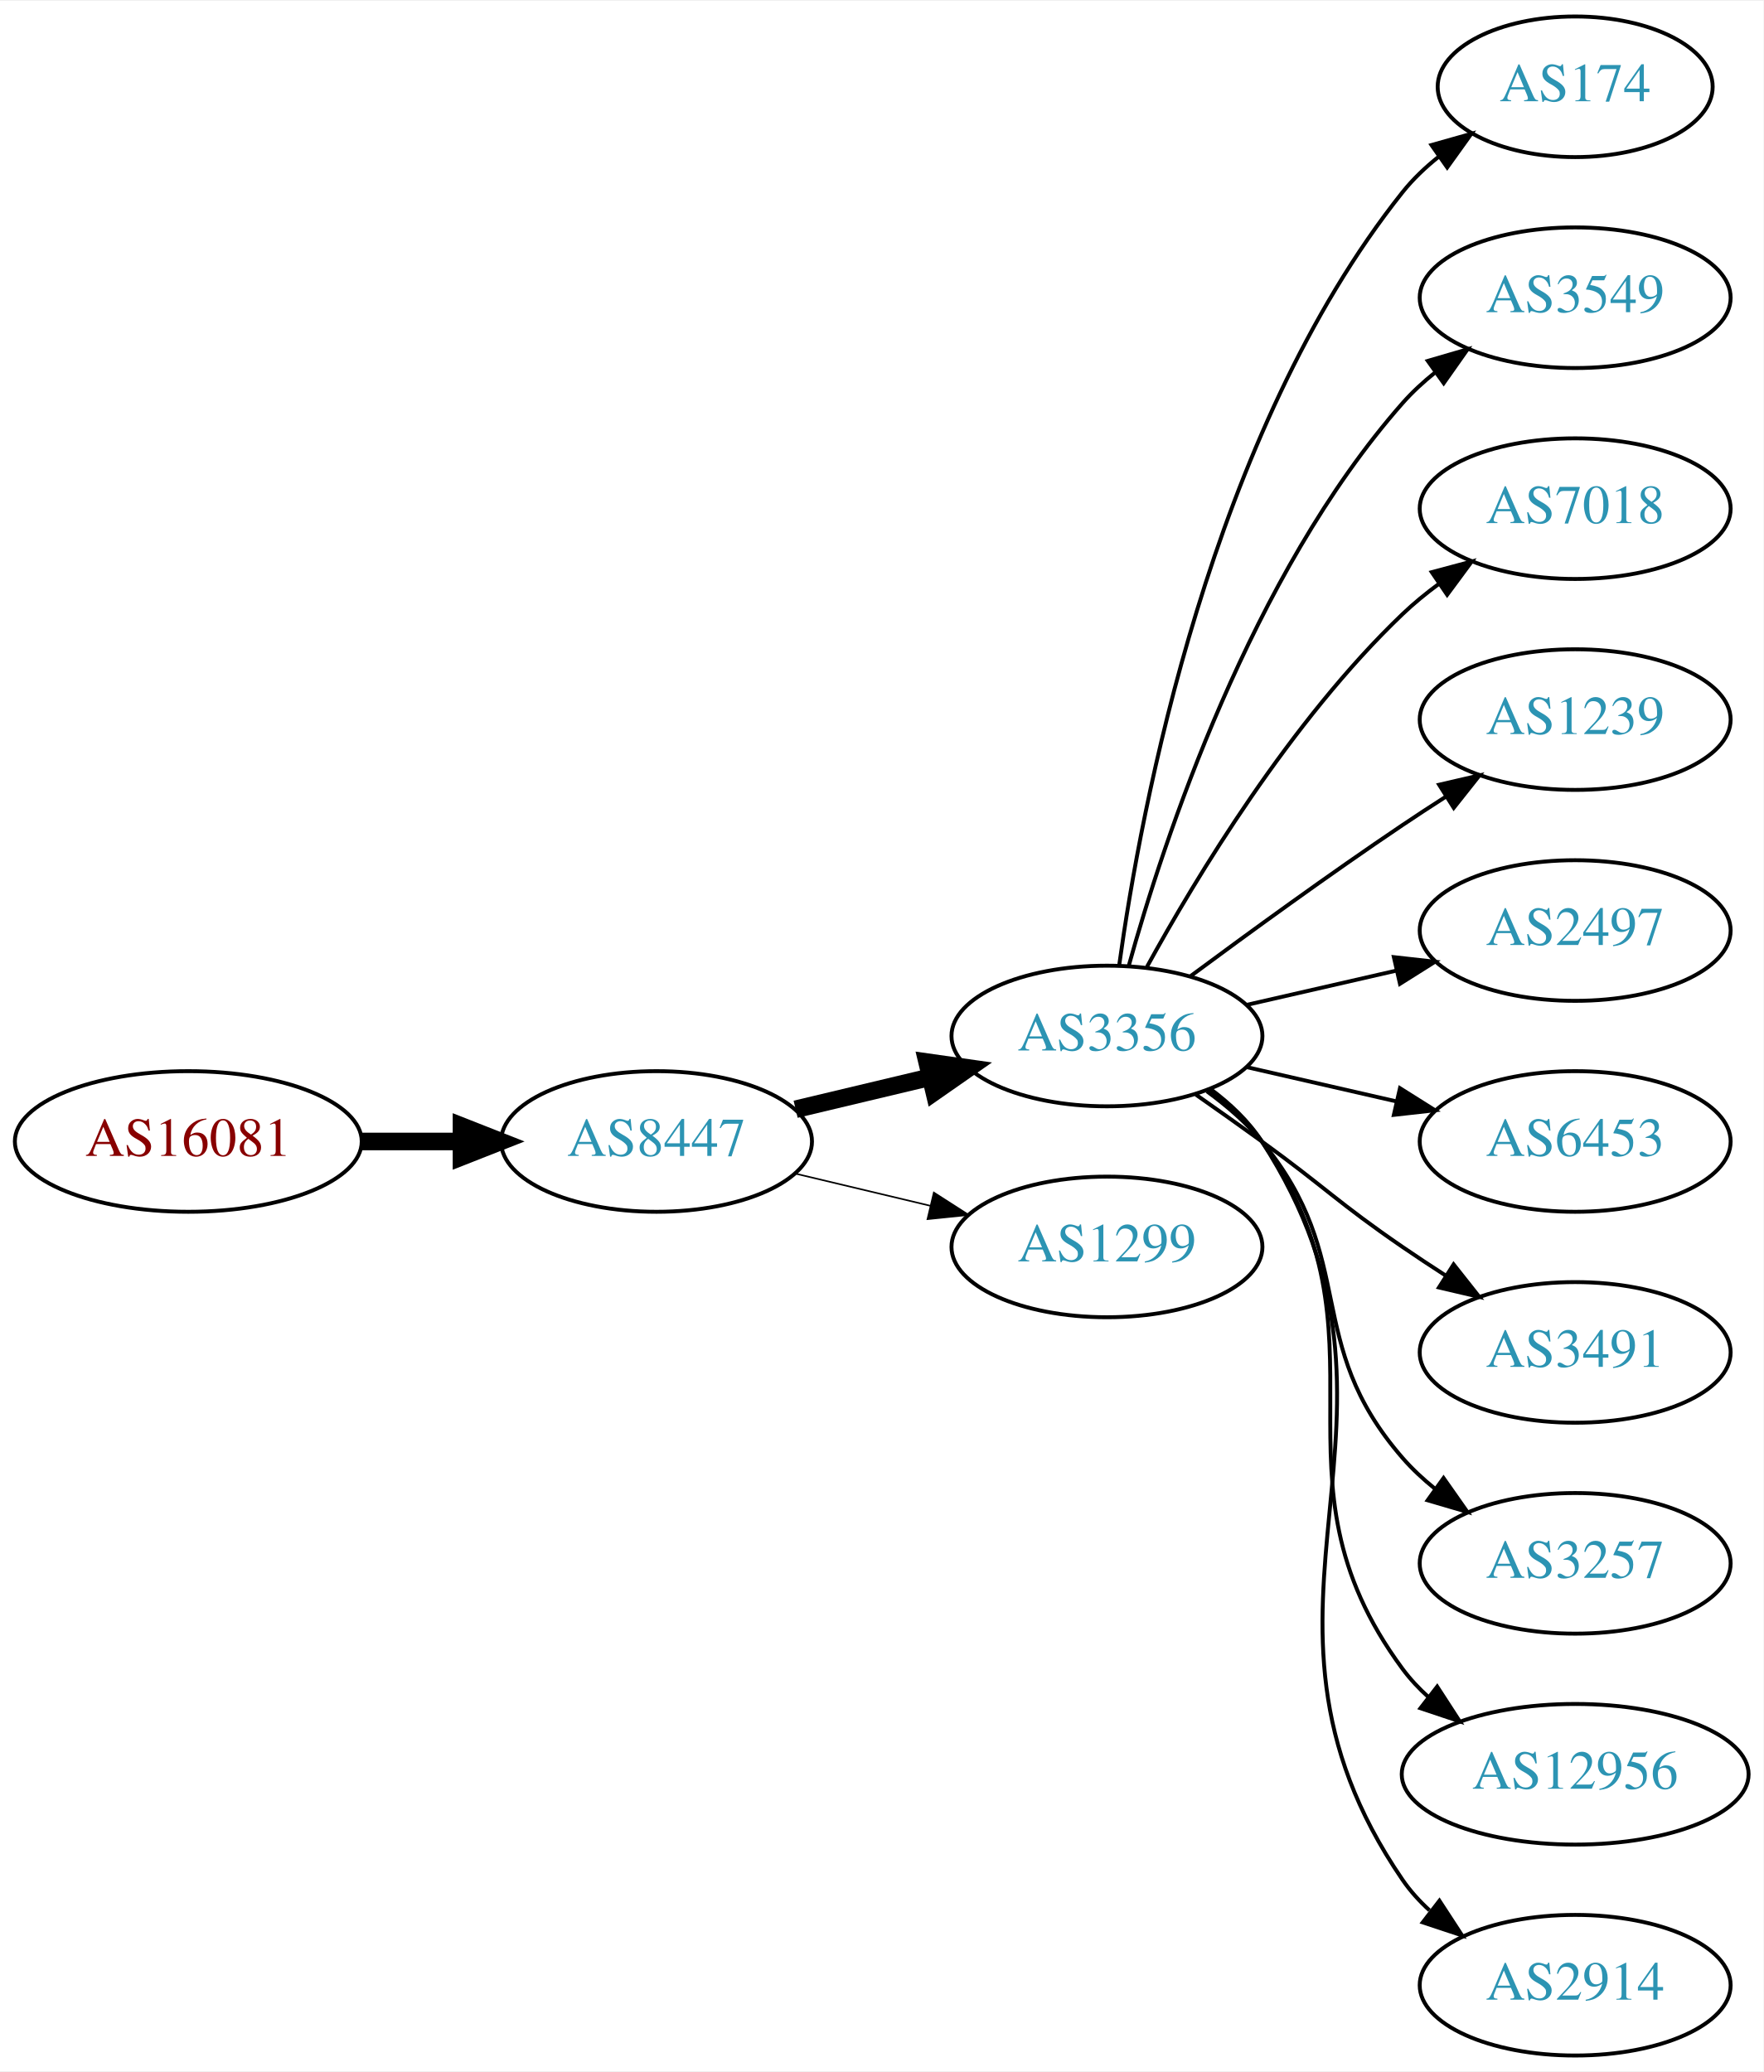
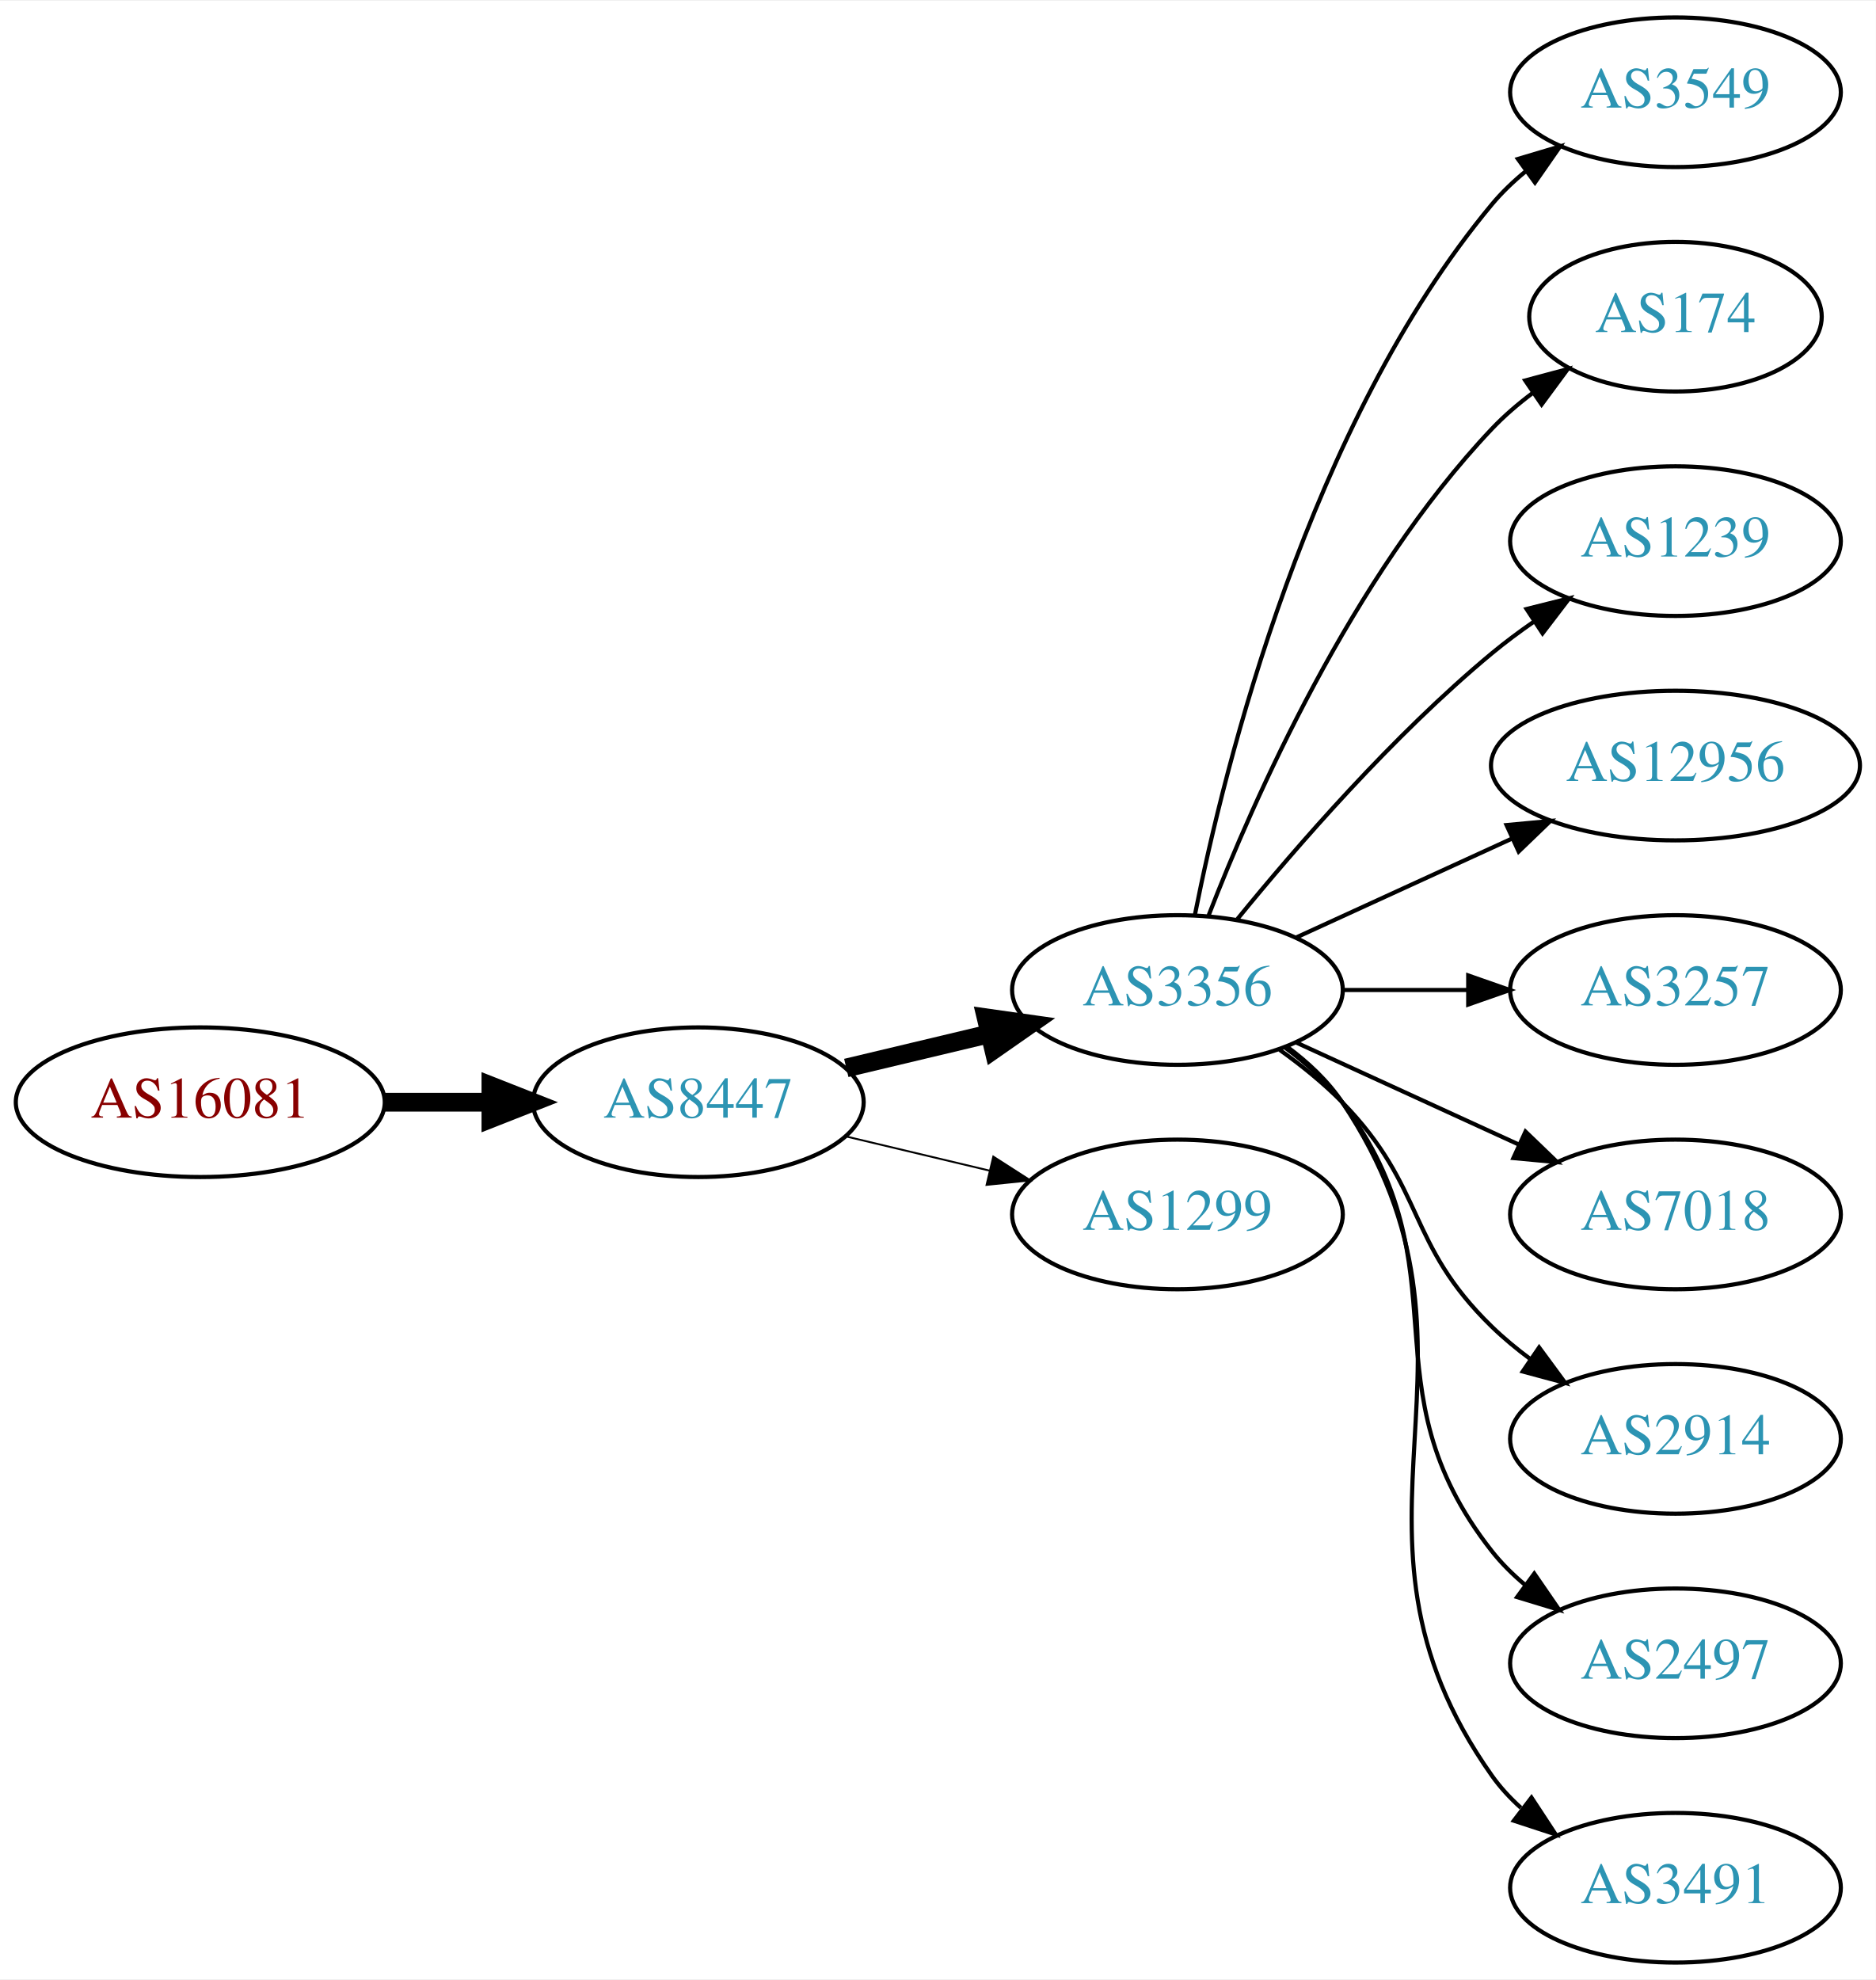
- <svg xmlns="http://www.w3.org/2000/svg" xmlns:xlink="http://www.w3.org/1999/xlink" width="451pt" height="530pt" viewBox="0.00 0.00 451.37 530.00">
-   <g id="graph0" class="graph" transform="scale(1 1) rotate(0) translate(4 526)">
-     <polygon fill="white" stroke="none" points="-4,4 -4,-526 447.37,-526 447.37,4 -4,4" />
+ <svg xmlns="http://www.w3.org/2000/svg" xmlns:xlink="http://www.w3.org/1999/xlink" width="451pt" height="476pt" viewBox="0.00 0.00 451.37 476.00">
+   <g id="graph0" class="graph" transform="scale(1 1) rotate(0) translate(4 472)">
+     <polygon fill="white" stroke="none" points="-4,4 -4,-472 447.37,-472 447.37,4 -4,4" />
    <g id="node1" class="node">
      <g id="a_node1">
        <a xlink:href="/asn/16081" xlink:title="AS16081 ~ Obere Donaustr. 95 [AT]">
-           <ellipse fill="#ffffff" stroke="black" cx="44.196" cy="-234" rx="44.393" ry="18" />
-           <text text-anchor="middle" x="44.196" y="-230.3" font-family="Times,serif" font-size="14.00" fill="#880000">AS16081</text>
+           <ellipse fill="#ffffff" stroke="black" cx="44.196" cy="-207" rx="44.393" ry="18" />
+           <text text-anchor="middle" x="44.196" y="-203.3" font-family="Times,serif" font-size="14.00" fill="#880000">AS16081</text>
        </a>
      </g>
    </g>
    <g id="node2" class="node">
      <g id="a_node2">
        <a xlink:href="/asn/8447" xlink:title="AS8447 ~ A1 Telekom Austria AG [AT]">
-           <ellipse fill="#ffffff" stroke="black" cx="164.039" cy="-234" rx="39.794" ry="18" />
-           <text text-anchor="middle" x="164.039" y="-230.3" font-family="Times,serif" font-size="14.00" fill="#2c94b3">AS8447</text>
+           <ellipse fill="#ffffff" stroke="black" cx="164.039" cy="-207" rx="39.794" ry="18" />
+           <text text-anchor="middle" x="164.039" y="-203.3" font-family="Times,serif" font-size="14.00" fill="#2c94b3">AS8447</text>
        </a>
      </g>
    </g>
    <g id="edge1" class="edge">
-       <path fill="none" stroke="black" stroke-width="4.5" d="M88.407,-234C96.72,-234 105.482,-234 113.965,-234" />
-       <polygon fill="black" stroke="black" stroke-width="4.5" points="114.123,-237.938 124.123,-234 114.123,-230.063 114.123,-237.938" />
+       <path fill="none" stroke="black" stroke-width="4.5" d="M88.407,-207C96.72,-207 105.482,-207 113.965,-207" />
+       <polygon fill="black" stroke="black" stroke-width="4.5" points="114.123,-210.938 124.123,-207 114.123,-203.063 114.123,-210.938" />
    </g>
    <g id="node3" class="node">
      <g id="a_node3">
        <a xlink:href="/asn/3356" xlink:title="AS3356 ~ Level 3 Parent, LLC [US]">
-           <ellipse fill="#ffffff" stroke="black" cx="279.332" cy="-261" rx="39.794" ry="18" />
-           <text text-anchor="middle" x="279.332" y="-257.3" font-family="Times,serif" font-size="14.00" fill="#2c94b3">AS3356</text>
+           <ellipse fill="#ffffff" stroke="black" cx="279.332" cy="-234" rx="39.794" ry="18" />
+           <text text-anchor="middle" x="279.332" y="-230.3" font-family="Times,serif" font-size="14.00" fill="#2c94b3">AS3356</text>
        </a>
      </g>
    </g>
    <g id="edge2" class="edge">
-       <path fill="none" stroke="black" stroke-width="4.5" d="M199.646,-242.248C210.517,-244.838 222.671,-247.735 234.114,-250.462" />
-       <polygon fill="black" stroke="black" stroke-width="4.5" points="233.296,-254.315 243.936,-252.803 235.122,-246.654 233.296,-254.315" />
+       <path fill="none" stroke="black" stroke-width="4.5" d="M199.646,-215.248C210.517,-217.838 222.671,-220.735 234.114,-223.462" />
+       <polygon fill="black" stroke="black" stroke-width="4.5" points="233.296,-227.315 243.936,-225.803 235.122,-219.654 233.296,-227.315" />
    </g>
    <g id="node4" class="node">
      <g id="a_node4">
        <a xlink:href="/asn/1299" xlink:title="AS1299 ~ Telia Carrier [EU]">
-           <ellipse fill="#ffffff" stroke="black" cx="279.332" cy="-207" rx="39.794" ry="18" />
-           <text text-anchor="middle" x="279.332" y="-203.3" font-family="Times,serif" font-size="14.00" fill="#2c94b3">AS1299</text>
+           <ellipse fill="#ffffff" stroke="black" cx="279.332" cy="-180" rx="39.794" ry="18" />
+           <text text-anchor="middle" x="279.332" y="-176.3" font-family="Times,serif" font-size="14.00" fill="#2c94b3">AS1299</text>
        </a>
      </g>
    </g>
    <g id="edge3" class="edge">
-       <path fill="none" stroke="black" stroke-width="0.409" d="M199.646,-225.752C210.517,-223.162 222.671,-220.265 234.114,-217.538" />
-       <polygon fill="black" stroke="black" stroke-width="0.409" points="235.02,-220.92 243.936,-215.197 233.397,-214.111 235.02,-220.92" />
+       <path fill="none" stroke="black" stroke-width="0.45" d="M199.646,-198.752C210.517,-196.162 222.671,-193.265 234.114,-190.538" />
+       <polygon fill="black" stroke="black" stroke-width="0.45" points="235.02,-193.92 243.936,-188.197 233.397,-187.111 235.02,-193.92" />
    </g>
    <g id="node5" class="node">
      <g id="a_node5">
-         <a xlink:href="/asn/174" xlink:title="AS174 ~ Cogent Communications [US]">
-           <ellipse fill="#ffffff" stroke="black" cx="399.174" cy="-504" rx="35.194" ry="18" />
-           <text text-anchor="middle" x="399.174" y="-500.3" font-family="Times,serif" font-size="14.00" fill="#2c94b3">AS174</text>
-         </a>
-       </g>
-     </g>
-     <g id="edge4" class="edge">
-       <path fill="none" stroke="black" d="M282.471,-279.17C287.971,-318.974 305.797,-415.233 354.978,-477 357.643,-480.347 360.843,-483.393 364.281,-486.132" />
-       <polygon fill="black" stroke="black" points="362.398,-489.087 372.595,-491.965 366.419,-483.357 362.398,-489.087" />
-     </g>
-     <g id="node6" class="node">
-       <g id="a_node6">
        <a xlink:href="/asn/3549" xlink:title="AS3549 ~ Level 3 Parent, LLC [US]">
          <ellipse fill="#ffffff" stroke="black" cx="399.174" cy="-450" rx="39.794" ry="18" />
          <text text-anchor="middle" x="399.174" y="-446.3" font-family="Times,serif" font-size="14.00" fill="#2c94b3">AS3549</text>
        </a>
      </g>
    </g>
+     <g id="edge4" class="edge">
+       <path fill="none" stroke="black" d="M283.53,-252.073C290.694,-288.141 310.968,-370.125 354.978,-423 357.383,-425.889 360.179,-428.563 363.172,-431.013" />
+       <polygon fill="black" stroke="black" points="361.26,-433.95 371.415,-436.973 365.361,-428.277 361.26,-433.95" />
+     </g>
+     <g id="node6" class="node">
+       <g id="a_node6">
+         <a xlink:href="/asn/174" xlink:title="AS174 ~ Cogent Communications [US]">
+           <ellipse fill="#ffffff" stroke="black" cx="399.174" cy="-396" rx="35.194" ry="18" />
+           <text text-anchor="middle" x="399.174" y="-392.3" font-family="Times,serif" font-size="14.00" fill="#2c94b3">AS174</text>
+         </a>
+       </g>
+     </g>
    <g id="edge5" class="edge">
-       <path fill="none" stroke="black" d="M284.904,-278.946C293.81,-310.995 316.094,-378.842 354.978,-423 357.462,-425.821 360.312,-428.449 363.337,-430.871" />
-       <polygon fill="black" stroke="black" points="361.455,-433.828 371.627,-436.791 365.523,-428.131 361.455,-433.828" />
+       <path fill="none" stroke="black" d="M286.855,-251.994C297.605,-279.728 321.262,-333.429 354.978,-369 357.921,-372.105 361.294,-375.001 364.83,-377.655" />
+       <polygon fill="black" stroke="black" points="363.015,-380.654 373.249,-383.397 366.959,-374.871 363.015,-380.654" />
    </g>
    <g id="node7" class="node">
      <g id="a_node7">
-         <a xlink:href="/asn/7018" xlink:title="AS7018 ~ AT&amp;T Services, Inc. [US]">
-           <ellipse fill="#ffffff" stroke="black" cx="399.174" cy="-396" rx="39.794" ry="18" />
-           <text text-anchor="middle" x="399.174" y="-392.3" font-family="Times,serif" font-size="14.00" fill="#2c94b3">AS7018</text>
-         </a>
-       </g>
-     </g>
-     <g id="edge6" class="edge">
-       <path fill="none" stroke="black" d="M289.573,-278.713C302.118,-301.561 326.295,-341.611 354.978,-369 357.846,-371.739 361.035,-374.347 364.344,-376.785" />
-       <polygon fill="black" stroke="black" points="362.468,-379.742 372.704,-382.477 366.407,-373.956 362.468,-379.742" />
-     </g>
-     <g id="node8" class="node">
-       <g id="a_node8">
        <a xlink:href="/asn/1239" xlink:title="AS1239 ~ Sprint [US]">
          <ellipse fill="#ffffff" stroke="black" cx="399.174" cy="-342" rx="39.794" ry="18" />
          <text text-anchor="middle" x="399.174" y="-338.3" font-family="Times,serif" font-size="14.00" fill="#2c94b3">AS1239</text>
        </a>
      </g>
    </g>
+     <g id="edge6" class="edge">
+       <path fill="none" stroke="black" d="M293.751,-251.065C307.865,-268.375 331.28,-295.345 354.978,-315 358.194,-317.668 361.695,-320.27 365.265,-322.741" />
+       <polygon fill="black" stroke="black" points="363.343,-325.666 373.622,-328.236 367.189,-319.817 363.343,-325.666" />
+     </g>
+     <g id="node8" class="node">
+       <g id="a_node8">
+         <a xlink:href="/asn/12956" xlink:title="AS12956 ~ TELXIUS [ES]">
+           <ellipse fill="#ffffff" stroke="black" cx="399.174" cy="-288" rx="44.393" ry="18" />
+           <text text-anchor="middle" x="399.174" y="-284.3" font-family="Times,serif" font-size="14.00" fill="#2c94b3">AS12956</text>
+         </a>
+       </g>
+     </g>
    <g id="edge7" class="edge">
-       <path fill="none" stroke="black" d="M300.662,-276.277C315.524,-287.304 336.269,-302.407 354.978,-315 358.527,-317.389 362.277,-319.839 366.026,-322.242" />
-       <polygon fill="black" stroke="black" points="364.352,-325.325 374.674,-327.712 368.094,-319.409 364.352,-325.325" />
+       <path fill="none" stroke="black" d="M307.96,-246.661C323.458,-253.762 343.025,-262.728 359.971,-270.494" />
+       <polygon fill="black" stroke="black" points="358.525,-273.681 369.074,-274.665 361.441,-267.317 358.525,-273.681" />
    </g>
    <g id="node9" class="node">
      <g id="a_node9">
-         <a xlink:href="/asn/2497" xlink:title="AS2497 ~ Internet Initiative Japan Inc. [JP]">
-           <ellipse fill="#ffffff" stroke="black" cx="399.174" cy="-288" rx="39.794" ry="18" />
-           <text text-anchor="middle" x="399.174" y="-284.3" font-family="Times,serif" font-size="14.00" fill="#2c94b3">AS2497</text>
+         <a xlink:href="/asn/3257" xlink:title="AS3257 ~ GTT [DE]">
+           <ellipse fill="#ffffff" stroke="black" cx="399.174" cy="-234" rx="39.794" ry="18" />
+           <text text-anchor="middle" x="399.174" y="-230.3" font-family="Times,serif" font-size="14.00" fill="#2c94b3">AS3257</text>
        </a>
      </g>
    </g>
    <g id="edge8" class="edge">
-       <path fill="none" stroke="black" d="M315.051,-268.955C327.051,-271.704 340.672,-274.825 353.364,-277.733" />
-       <polygon fill="black" stroke="black" points="352.767,-281.187 363.296,-280.009 354.33,-274.364 352.767,-281.187" />
+       <path fill="none" stroke="black" d="M319.244,-234C328.798,-234 339.147,-234 349.11,-234" />
+       <polygon fill="black" stroke="black" points="349.302,-237.5 359.302,-234 349.302,-230.5 349.302,-237.5" />
    </g>
    <g id="node10" class="node">
      <g id="a_node10">
-         <a xlink:href="/asn/6453" xlink:title="AS6453 ~ TATA COMMUNICATIONS (AMERICA) INC [US]">
-           <ellipse fill="#ffffff" stroke="black" cx="399.174" cy="-234" rx="39.794" ry="18" />
-           <text text-anchor="middle" x="399.174" y="-230.3" font-family="Times,serif" font-size="14.00" fill="#2c94b3">AS6453</text>
+         <a xlink:href="/asn/7018" xlink:title="AS7018 ~ AT&amp;T Services, Inc. [US]">
+           <ellipse fill="#ffffff" stroke="black" cx="399.174" cy="-180" rx="39.794" ry="18" />
+           <text text-anchor="middle" x="399.174" y="-176.3" font-family="Times,serif" font-size="14.00" fill="#2c94b3">AS7018</text>
        </a>
      </g>
    </g>
    <g id="edge9" class="edge">
-       <path fill="none" stroke="black" d="M315.051,-253.045C327.051,-250.296 340.672,-247.175 353.364,-244.267" />
-       <polygon fill="black" stroke="black" points="354.33,-247.636 363.296,-241.991 352.767,-240.813 354.33,-247.636" />
+       <path fill="none" stroke="black" d="M307.96,-221.339C323.917,-214.027 344.188,-204.739 361.471,-196.819" />
+       <polygon fill="black" stroke="black" points="363.085,-199.929 370.718,-192.581 360.169,-193.565 363.085,-199.929" />
    </g>
    <g id="node11" class="node">
      <g id="a_node11">
-         <a xlink:href="/asn/3491" xlink:title="AS3491 ~ PCCW Global, Inc. [US]">
-           <ellipse fill="#ffffff" stroke="black" cx="399.174" cy="-180" rx="39.794" ry="18" />
-           <text text-anchor="middle" x="399.174" y="-176.3" font-family="Times,serif" font-size="14.00" fill="#2c94b3">AS3491</text>
+         <a xlink:href="/asn/2914" xlink:title="AS2914 ~ NTT America, Inc. [US]">
+           <ellipse fill="#ffffff" stroke="black" cx="399.174" cy="-126" rx="39.794" ry="18" />
+           <text text-anchor="middle" x="399.174" y="-122.3" font-family="Times,serif" font-size="14.00" fill="#2c94b3">AS2914</text>
        </a>
      </g>
    </g>
    <g id="edge10" class="edge">
-       <path fill="none" stroke="black" d="M302.089,-245.991C307.623,-242.121 313.542,-237.936 318.978,-234 335.178,-222.271 338.483,-218.311 354.978,-207 358.506,-204.581 362.244,-202.111 365.985,-199.698" />
-       <polygon fill="black" stroke="black" points="368.057,-202.528 374.626,-194.216 364.307,-196.618 368.057,-202.528" />
+       <path fill="none" stroke="black" d="M303.926,-219.611C309.182,-215.852 314.513,-211.563 318.978,-207 339.151,-186.383 334.285,-173.094 354.978,-153 357.823,-150.237 360.997,-147.614 364.297,-145.166" />
+       <polygon fill="black" stroke="black" points="366.363,-147.994 372.645,-139.462 362.414,-142.214 366.363,-147.994" />
    </g>
    <g id="node12" class="node">
      <g id="a_node12">
-         <a xlink:href="/asn/3257" xlink:title="AS3257 ~ GTT [DE]">
-           <ellipse fill="#ffffff" stroke="black" cx="399.174" cy="-126" rx="39.794" ry="18" />
-           <text text-anchor="middle" x="399.174" y="-122.3" font-family="Times,serif" font-size="14.00" fill="#2c94b3">AS3257</text>
+         <a xlink:href="/asn/2497" xlink:title="AS2497 ~ Internet Initiative Japan Inc. [JP]">
+           <ellipse fill="#ffffff" stroke="black" cx="399.174" cy="-72" rx="39.794" ry="18" />
+           <text text-anchor="middle" x="399.174" y="-68.3" font-family="Times,serif" font-size="14.00" fill="#2c94b3">AS2497</text>
        </a>
      </g>
    </g>
    <g id="edge11" class="edge">
-       <path fill="none" stroke="black" d="M304.912,-246.844C310.007,-243.128 315.02,-238.799 318.978,-234 344.043,-203.606 329.144,-182.742 354.978,-153 357.443,-150.162 360.28,-147.523 363.297,-145.094" />
-       <polygon fill="black" stroke="black" points="365.484,-147.833 371.575,-139.164 361.408,-142.142 365.484,-147.833" />
+       <path fill="none" stroke="black" d="M305.262,-220.118C310.338,-216.389 315.256,-211.984 318.978,-207 349.249,-166.458 323.679,-138.754 354.978,-99 357.303,-96.047 360.047,-93.33 363.006,-90.853" />
+       <polygon fill="black" stroke="black" points="365.199,-93.585 371.203,-84.855 361.065,-87.936 365.199,-93.585" />
    </g>
    <g id="node13" class="node">
      <g id="a_node13">
-         <a xlink:href="/asn/12956" xlink:title="AS12956 ~ TELXIUS [ES]">
-           <ellipse fill="#ffffff" stroke="black" cx="399.174" cy="-72" rx="44.393" ry="18" />
-           <text text-anchor="middle" x="399.174" y="-68.3" font-family="Times,serif" font-size="14.00" fill="#2c94b3">AS12956</text>
+         <a xlink:href="/asn/3491" xlink:title="AS3491 ~ PCCW Global, Inc. [US]">
+           <ellipse fill="#ffffff" stroke="black" cx="399.174" cy="-18" rx="39.794" ry="18" />
+           <text text-anchor="middle" x="399.174" y="-14.3" font-family="Times,serif" font-size="14.00" fill="#2c94b3">AS3491</text>
        </a>
      </g>
    </g>
    <g id="edge12" class="edge">
-       <path fill="none" stroke="black" d="M305.491,-247.284C310.555,-243.545 315.411,-239.096 318.978,-234 354.592,-183.131 318.075,-148.941 354.978,-99 356.923,-96.368 359.208,-93.933 361.694,-91.693" />
-       <polygon fill="black" stroke="black" points="363.855,-94.446 369.617,-85.555 359.568,-88.913 363.855,-94.446" />
-     </g>
-     <g id="node14" class="node">
-       <g id="a_node14">
-         <a xlink:href="/asn/2914" xlink:title="AS2914 ~ NTT America, Inc. [US]">
-           <ellipse fill="#ffffff" stroke="black" cx="399.174" cy="-18" rx="39.794" ry="18" />
-           <text text-anchor="middle" x="399.174" y="-14.3" font-family="Times,serif" font-size="14.00" fill="#2c94b3">AS2914</text>
-         </a>
-       </g>
-     </g>
-     <g id="edge13" class="edge">
-       <path fill="none" stroke="black" d="M305.768,-247.47C310.818,-243.722 315.597,-239.221 318.978,-234 365.453,-162.222 306.682,-115.566 354.978,-45 356.926,-42.154 359.283,-39.548 361.879,-37.176" />
-       <polygon fill="black" stroke="black" points="364.431,-39.628 370.215,-30.752 360.158,-34.083 364.431,-39.628" />
+       <path fill="none" stroke="black" d="M305.651,-220.393C310.707,-216.649 315.518,-212.169 318.978,-207 360.003,-145.706 312.399,-105.225 354.978,-45 356.969,-42.184 359.356,-39.599 361.972,-37.24" />
+       <polygon fill="black" stroke="black" points="364.525,-39.694 370.34,-30.838 360.271,-34.135 364.525,-39.694" />
    </g>
  </g>
</svg>
